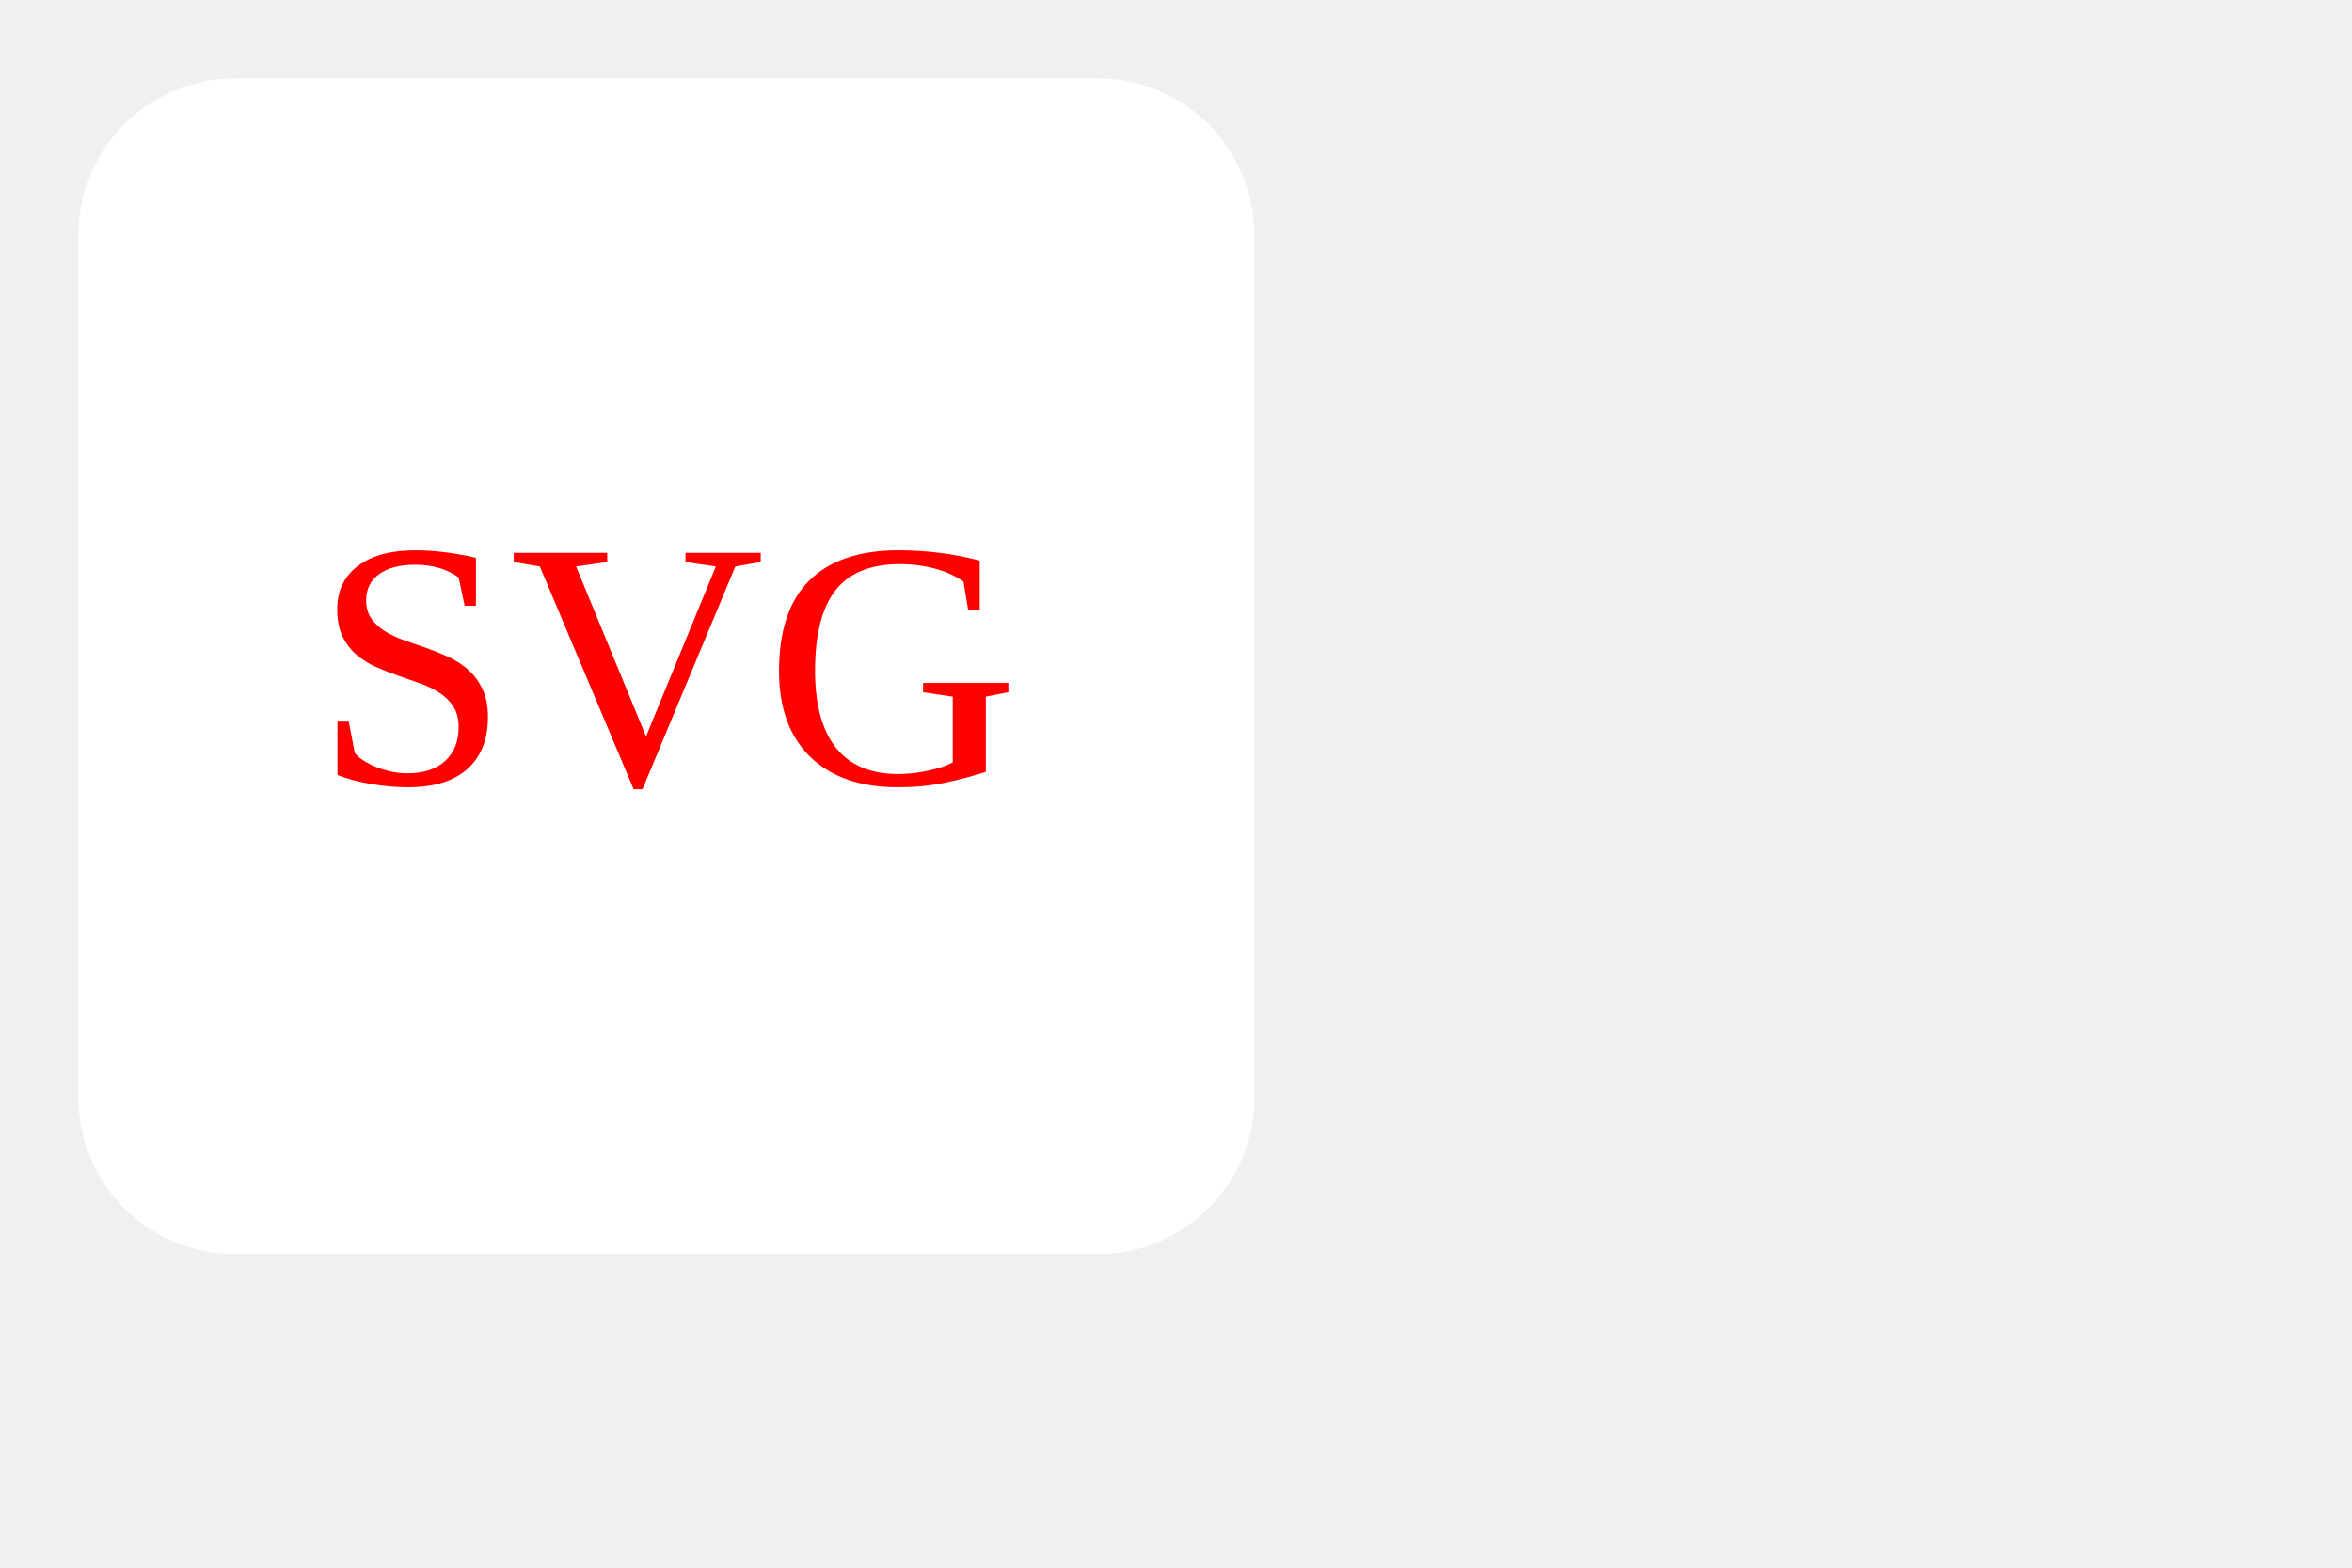
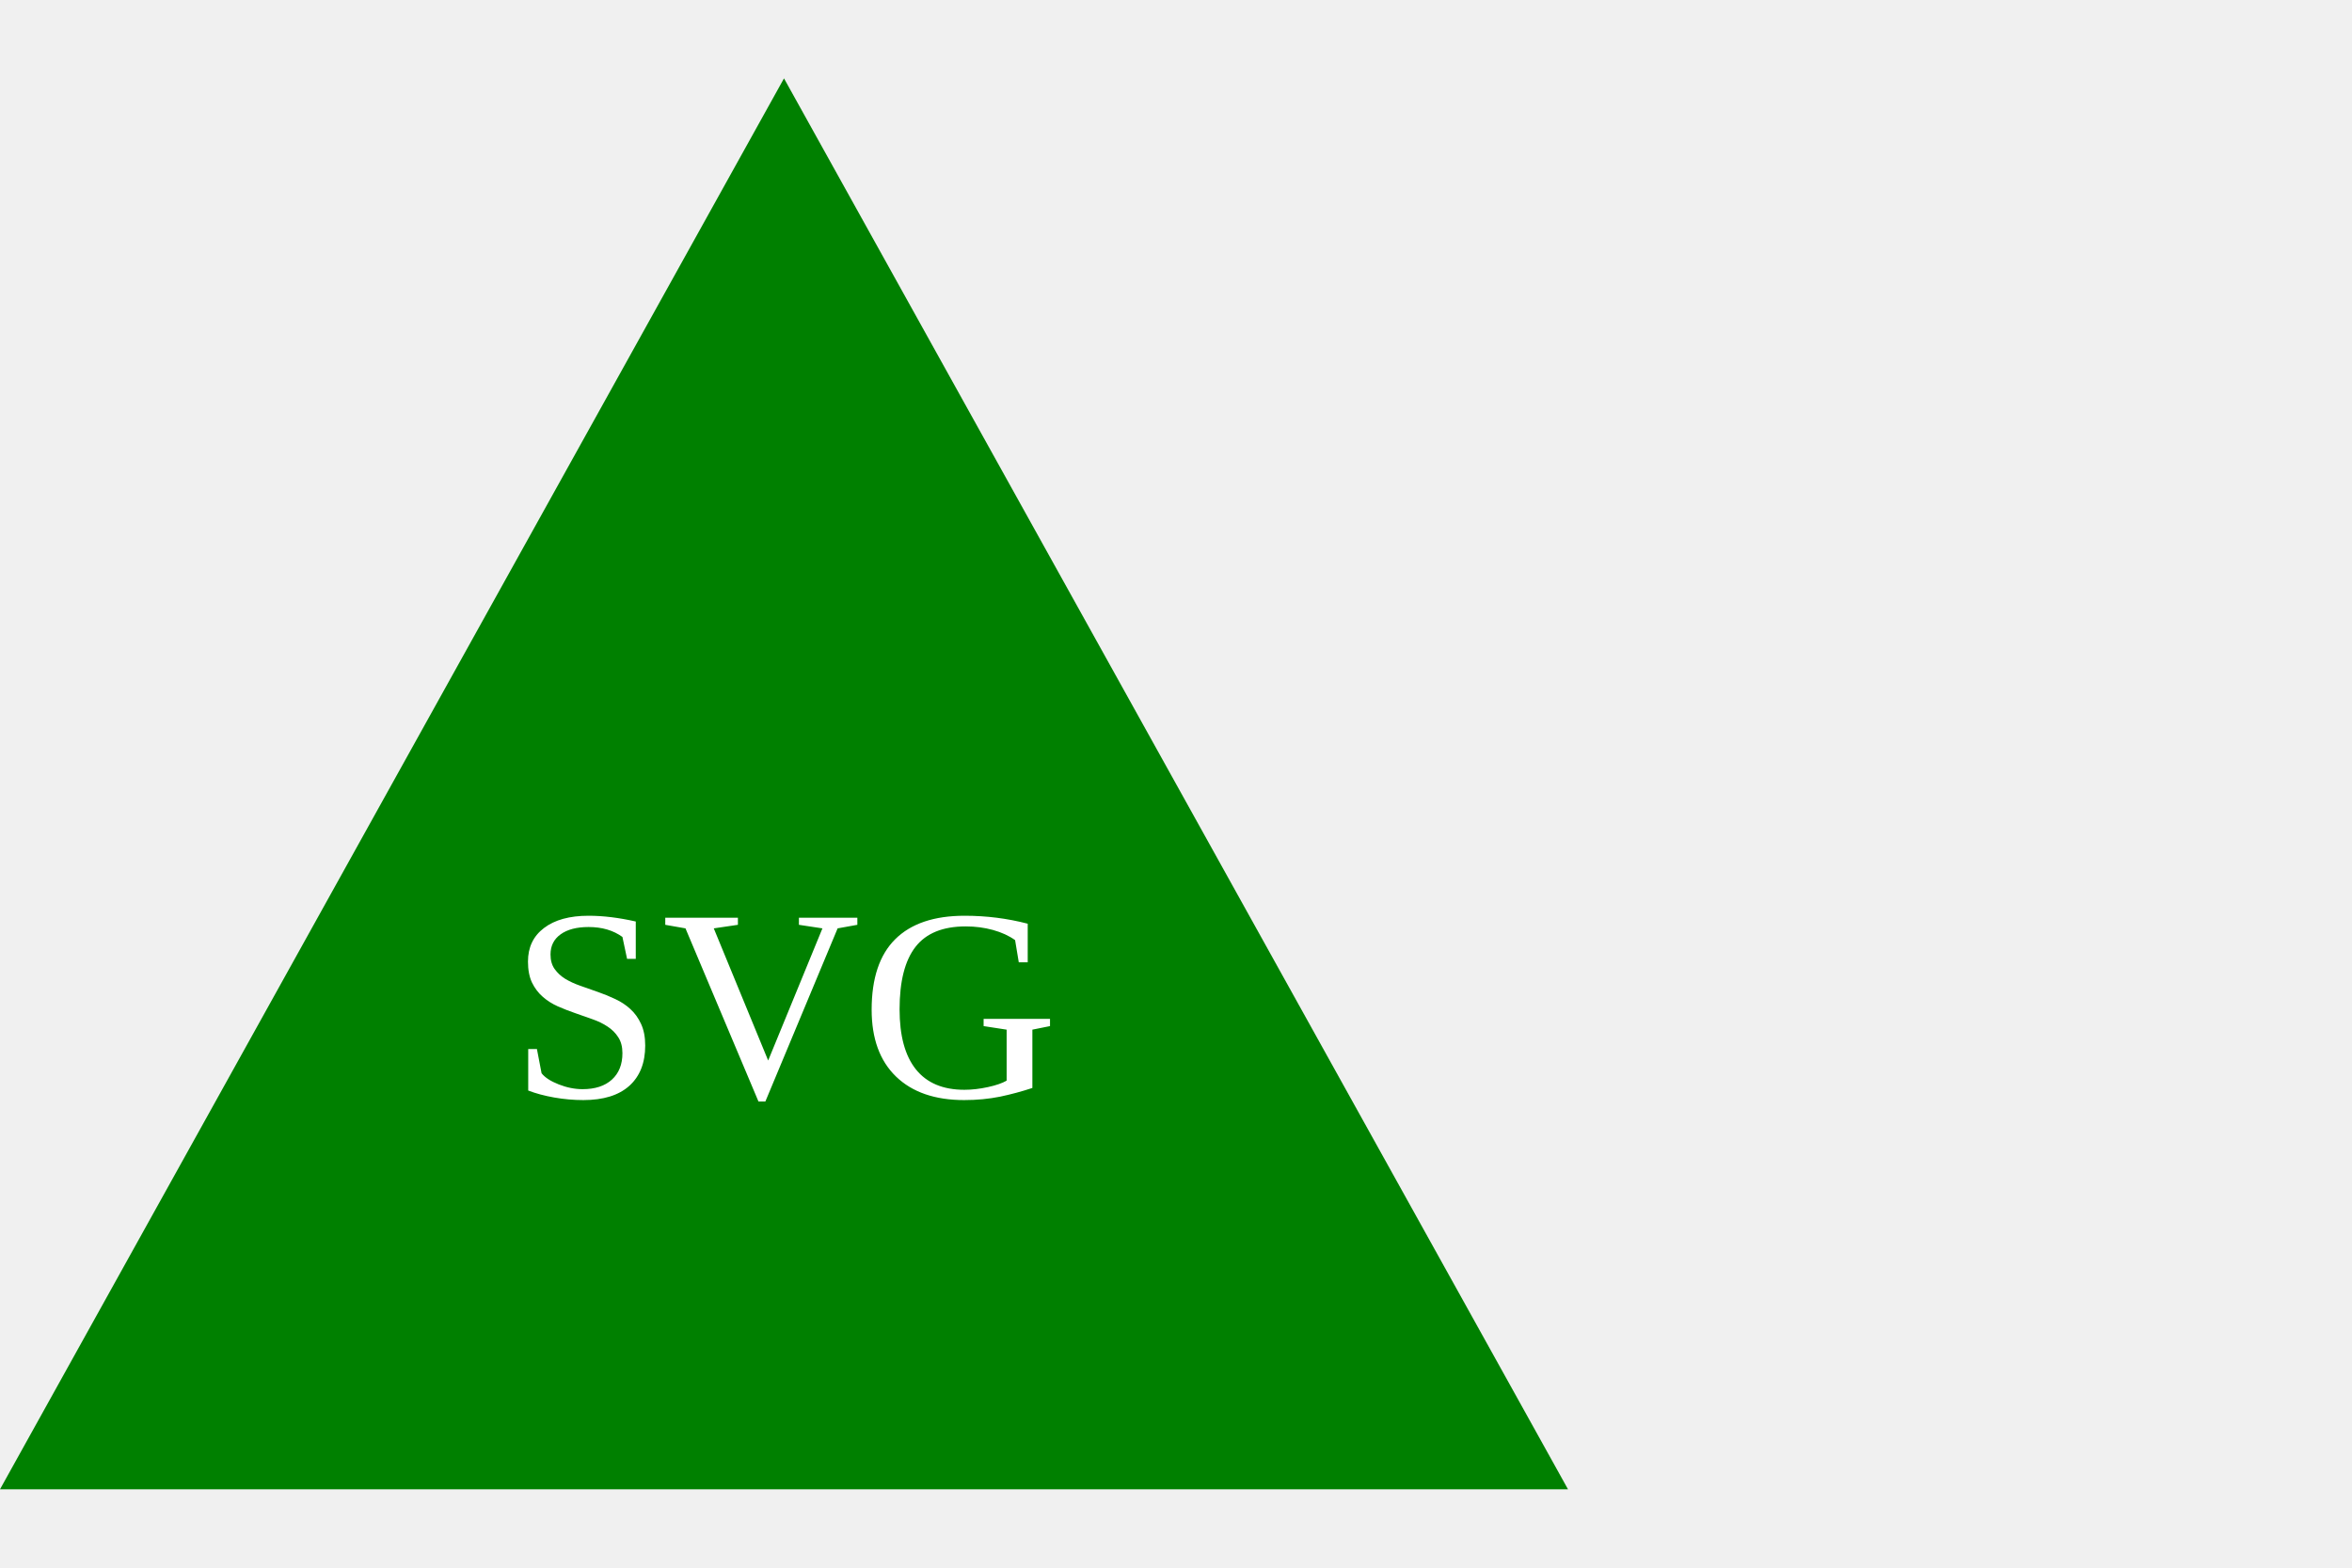
<svg xmlns="http://www.w3.org/2000/svg" height="200" width="300">
-   <rect width="150" height="150" x="10" y="10" rx="20" ry="20" fill="white" />
-   <text x="40" y="100" fill="red" font-size="45">SVG</text>
+   <polygon points="100,10 200,190 0,190" fill="green" />
+   <text x="65" y="140" fill="white" font-size="35">SVG</text>
</svg>
